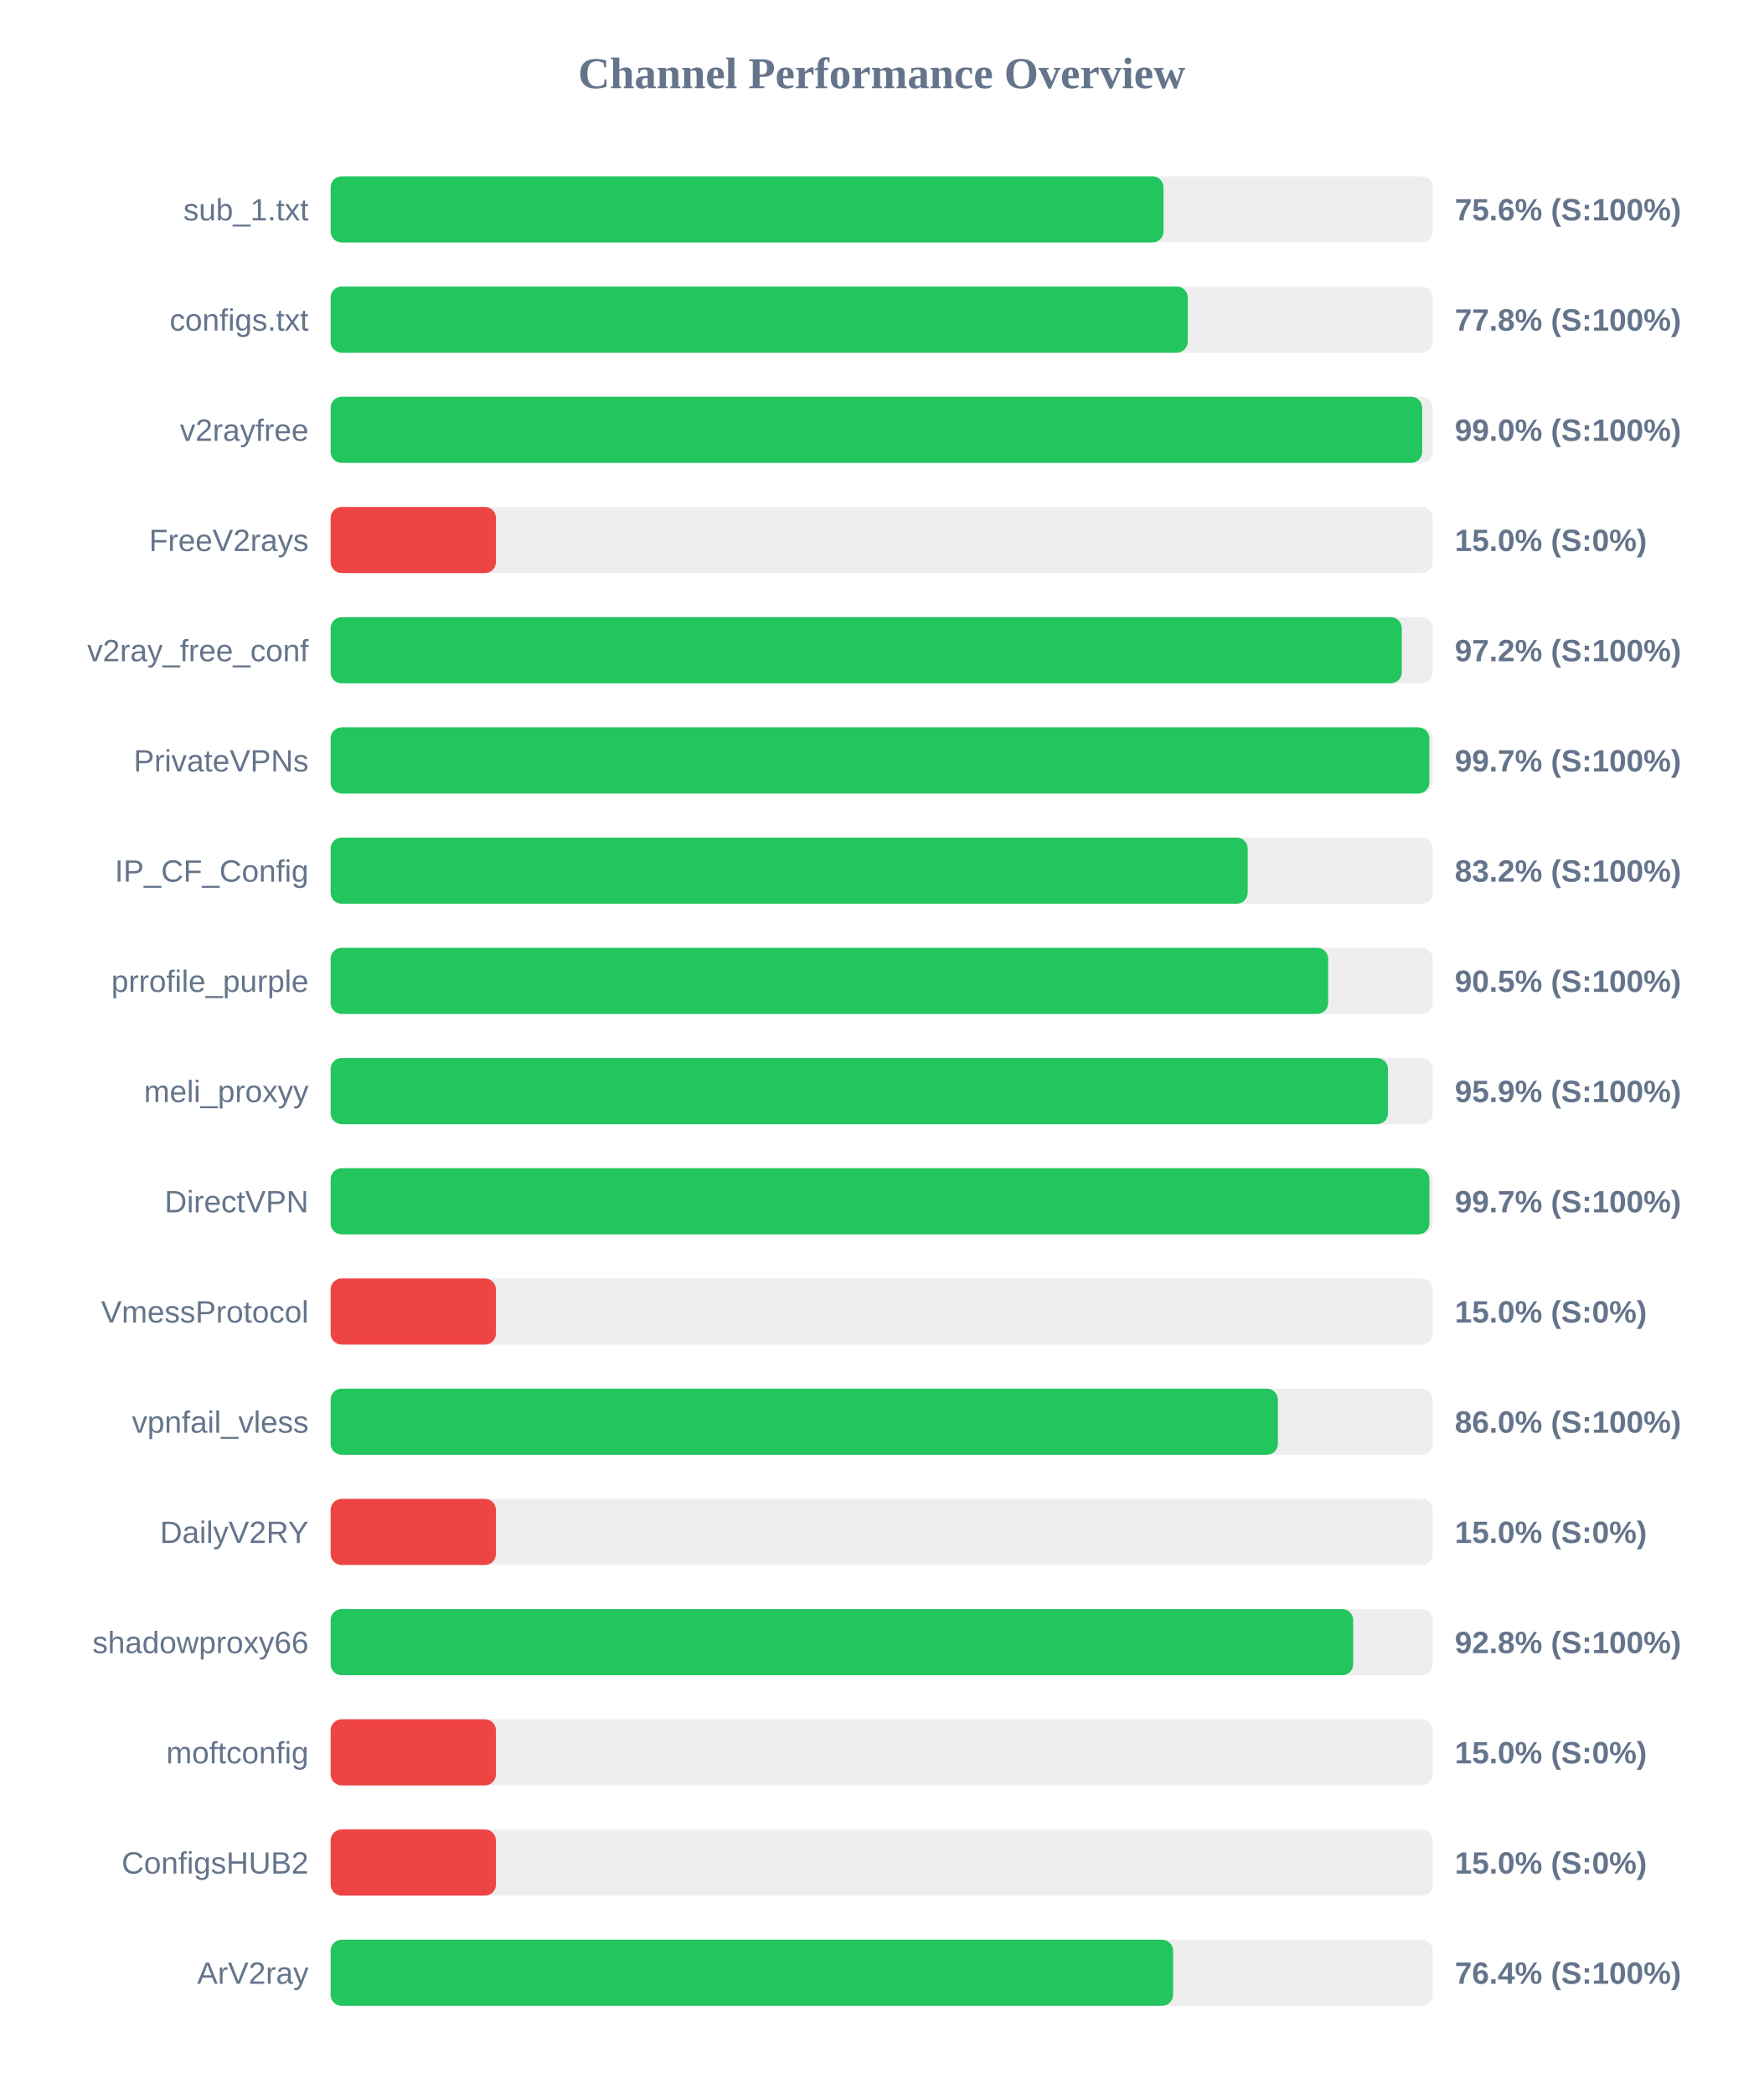
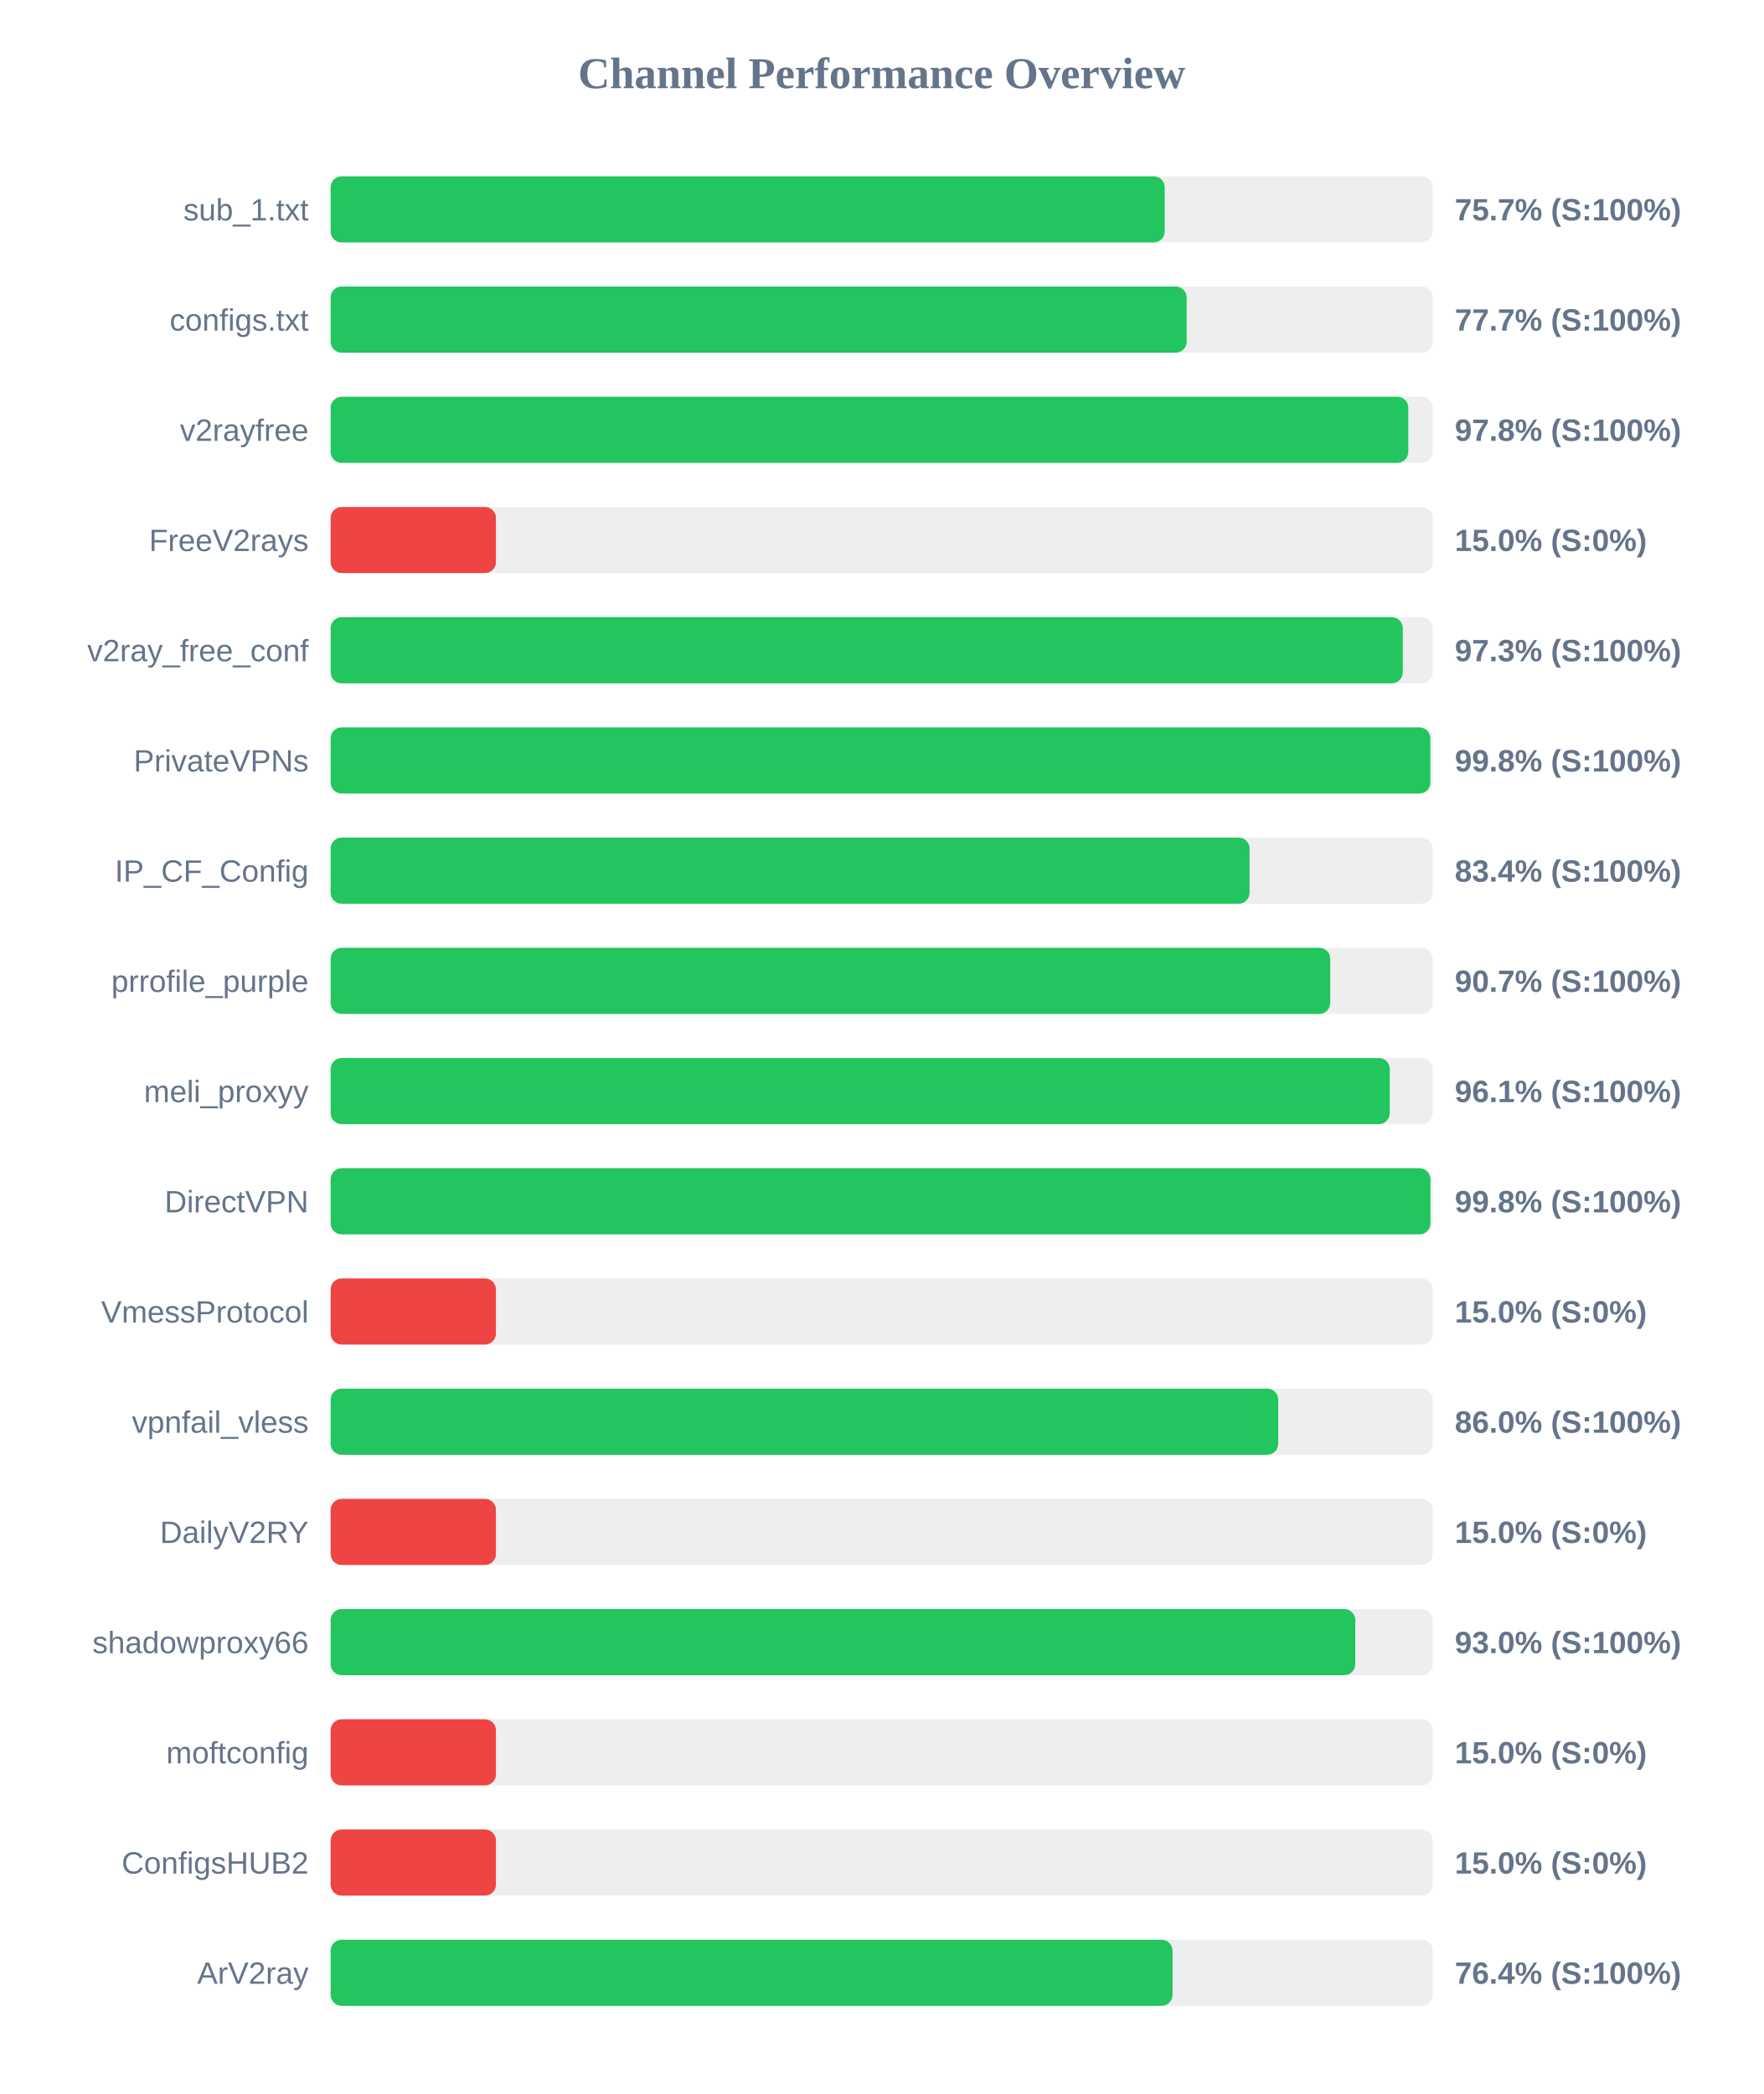
<svg xmlns="http://www.w3.org/2000/svg" width="800" height="950" version="1.1">
  <style>
        .row { font: 14px Arial; fill: #64748b; }
        .score { font: bold 14px Arial; fill: #64748b; }
    </style>
  <text x="400" y="40" text-anchor="middle" font-size="20px" font-weight="bold" fill="#64748b">Channel Performance Overview</text>
  <rect x="150" y="80" width="500" height="30" fill="#eee" rx="5" />
-   <rect x="150" y="80" width="377.85" height="30" fill="#22c55e" rx="5" />
+   <rect x="150" y="80" width="378.4" height="30" fill="#22c55e" rx="5" />
  <text x="140" y="100" text-anchor="end" class="row">sub_1.txt</text>
-   <text x="660" y="100" text-anchor="start" class="score">75.6% (S:100%)</text>
+   <text x="660" y="100" text-anchor="start" class="score">75.7% (S:100%)</text>
  <rect x="150" y="130" width="500" height="30" fill="#eee" rx="5" />
-   <rect x="150" y="130" width="388.85" height="30" fill="#22c55e" rx="5" />
+   <rect x="150" y="130" width="388.35" height="30" fill="#22c55e" rx="5" />
  <text x="140" y="150" text-anchor="end" class="row">configs.txt</text>
-   <text x="660" y="150" text-anchor="start" class="score">77.8% (S:100%)</text>
+   <text x="660" y="150" text-anchor="start" class="score">77.7% (S:100%)</text>
  <rect x="150" y="180" width="500" height="30" fill="#eee" rx="5" />
-   <rect x="150" y="180" width="495.2" height="30" fill="#22c55e" rx="5" />
+   <rect x="150" y="180" width="488.9" height="30" fill="#22c55e" rx="5" />
  <text x="140" y="200" text-anchor="end" class="row">v2rayfree</text>
-   <text x="660" y="200" text-anchor="start" class="score">99.0% (S:100%)</text>
+   <text x="660" y="200" text-anchor="start" class="score">97.8% (S:100%)</text>
  <rect x="150" y="230" width="500" height="30" fill="#eee" rx="5" />
  <rect x="150" y="230" width="75.0" height="30" fill="#ef4444" rx="5" />
  <text x="140" y="250" text-anchor="end" class="row">FreeV2rays</text>
  <text x="660" y="250" text-anchor="start" class="score">15.0% (S:0%)</text>
  <rect x="150" y="280" width="500" height="30" fill="#eee" rx="5" />
-   <rect x="150" y="280" width="485.95" height="30" fill="#22c55e" rx="5" />
+   <rect x="150" y="280" width="486.4" height="30" fill="#22c55e" rx="5" />
  <text x="140" y="300" text-anchor="end" class="row">v2ray_free_conf</text>
-   <text x="660" y="300" text-anchor="start" class="score">97.2% (S:100%)</text>
+   <text x="660" y="300" text-anchor="start" class="score">97.3% (S:100%)</text>
  <rect x="150" y="330" width="500" height="30" fill="#eee" rx="5" />
-   <rect x="150" y="330" width="498.45" height="30" fill="#22c55e" rx="5" />
+   <rect x="150" y="330" width="498.9" height="30" fill="#22c55e" rx="5" />
  <text x="140" y="350" text-anchor="end" class="row">PrivateVPNs</text>
-   <text x="660" y="350" text-anchor="start" class="score">99.7% (S:100%)</text>
+   <text x="660" y="350" text-anchor="start" class="score">99.8% (S:100%)</text>
  <rect x="150" y="380" width="500" height="30" fill="#eee" rx="5" />
-   <rect x="150" y="380" width="416.05" height="30" fill="#22c55e" rx="5" />
+   <rect x="150" y="380" width="416.9" height="30" fill="#22c55e" rx="5" />
  <text x="140" y="400" text-anchor="end" class="row">IP_CF_Config</text>
-   <text x="660" y="400" text-anchor="start" class="score">83.2% (S:100%)</text>
+   <text x="660" y="400" text-anchor="start" class="score">83.4% (S:100%)</text>
  <rect x="150" y="430" width="500" height="30" fill="#eee" rx="5" />
-   <rect x="150" y="430" width="452.55" height="30" fill="#22c55e" rx="5" />
+   <rect x="150" y="430" width="453.5" height="30" fill="#22c55e" rx="5" />
  <text x="140" y="450" text-anchor="end" class="row">prrofile_purple</text>
-   <text x="660" y="450" text-anchor="start" class="score">90.5% (S:100%)</text>
+   <text x="660" y="450" text-anchor="start" class="score">90.7% (S:100%)</text>
  <rect x="150" y="480" width="500" height="30" fill="#eee" rx="5" />
-   <rect x="150" y="480" width="479.7" height="30" fill="#22c55e" rx="5" />
+   <rect x="150" y="480" width="480.5" height="30" fill="#22c55e" rx="5" />
  <text x="140" y="500" text-anchor="end" class="row">meli_proxyy</text>
-   <text x="660" y="500" text-anchor="start" class="score">95.9% (S:100%)</text>
+   <text x="660" y="500" text-anchor="start" class="score">96.1% (S:100%)</text>
  <rect x="150" y="530" width="500" height="30" fill="#eee" rx="5" />
-   <rect x="150" y="530" width="498.5" height="30" fill="#22c55e" rx="5" />
+   <rect x="150" y="530" width="498.95" height="30" fill="#22c55e" rx="5" />
  <text x="140" y="550" text-anchor="end" class="row">DirectVPN</text>
-   <text x="660" y="550" text-anchor="start" class="score">99.7% (S:100%)</text>
+   <text x="660" y="550" text-anchor="start" class="score">99.8% (S:100%)</text>
  <rect x="150" y="580" width="500" height="30" fill="#eee" rx="5" />
  <rect x="150" y="580" width="75.0" height="30" fill="#ef4444" rx="5" />
  <text x="140" y="600" text-anchor="end" class="row">VmessProtocol</text>
  <text x="660" y="600" text-anchor="start" class="score">15.0% (S:0%)</text>
  <rect x="150" y="630" width="500" height="30" fill="#eee" rx="5" />
-   <rect x="150" y="630" width="429.75" height="30" fill="#22c55e" rx="5" />
+   <rect x="150" y="630" width="429.9" height="30" fill="#22c55e" rx="5" />
  <text x="140" y="650" text-anchor="end" class="row">vpnfail_vless</text>
  <text x="660" y="650" text-anchor="start" class="score">86.0% (S:100%)</text>
  <rect x="150" y="680" width="500" height="30" fill="#eee" rx="5" />
  <rect x="150" y="680" width="75.0" height="30" fill="#ef4444" rx="5" />
  <text x="140" y="700" text-anchor="end" class="row">DailyV2RY</text>
  <text x="660" y="700" text-anchor="start" class="score">15.0% (S:0%)</text>
  <rect x="150" y="730" width="500" height="30" fill="#eee" rx="5" />
-   <rect x="150" y="730" width="463.9" height="30" fill="#22c55e" rx="5" />
+   <rect x="150" y="730" width="464.85" height="30" fill="#22c55e" rx="5" />
  <text x="140" y="750" text-anchor="end" class="row">shadowproxy66</text>
-   <text x="660" y="750" text-anchor="start" class="score">92.8% (S:100%)</text>
+   <text x="660" y="750" text-anchor="start" class="score">93.0% (S:100%)</text>
  <rect x="150" y="780" width="500" height="30" fill="#eee" rx="5" />
  <rect x="150" y="780" width="75.0" height="30" fill="#ef4444" rx="5" />
  <text x="140" y="800" text-anchor="end" class="row">moftconfig</text>
  <text x="660" y="800" text-anchor="start" class="score">15.0% (S:0%)</text>
  <rect x="150" y="830" width="500" height="30" fill="#eee" rx="5" />
  <rect x="150" y="830" width="75.0" height="30" fill="#ef4444" rx="5" />
  <text x="140" y="850" text-anchor="end" class="row">ConfigsHUB2</text>
  <text x="660" y="850" text-anchor="start" class="score">15.0% (S:0%)</text>
  <rect x="150" y="880" width="500" height="30" fill="#eee" rx="5" />
-   <rect x="150" y="880" width="382.2" height="30" fill="#22c55e" rx="5" />
+   <rect x="150" y="880" width="381.95" height="30" fill="#22c55e" rx="5" />
  <text x="140" y="900" text-anchor="end" class="row">ArV2ray</text>
  <text x="660" y="900" text-anchor="start" class="score">76.4% (S:100%)</text>
</svg>
